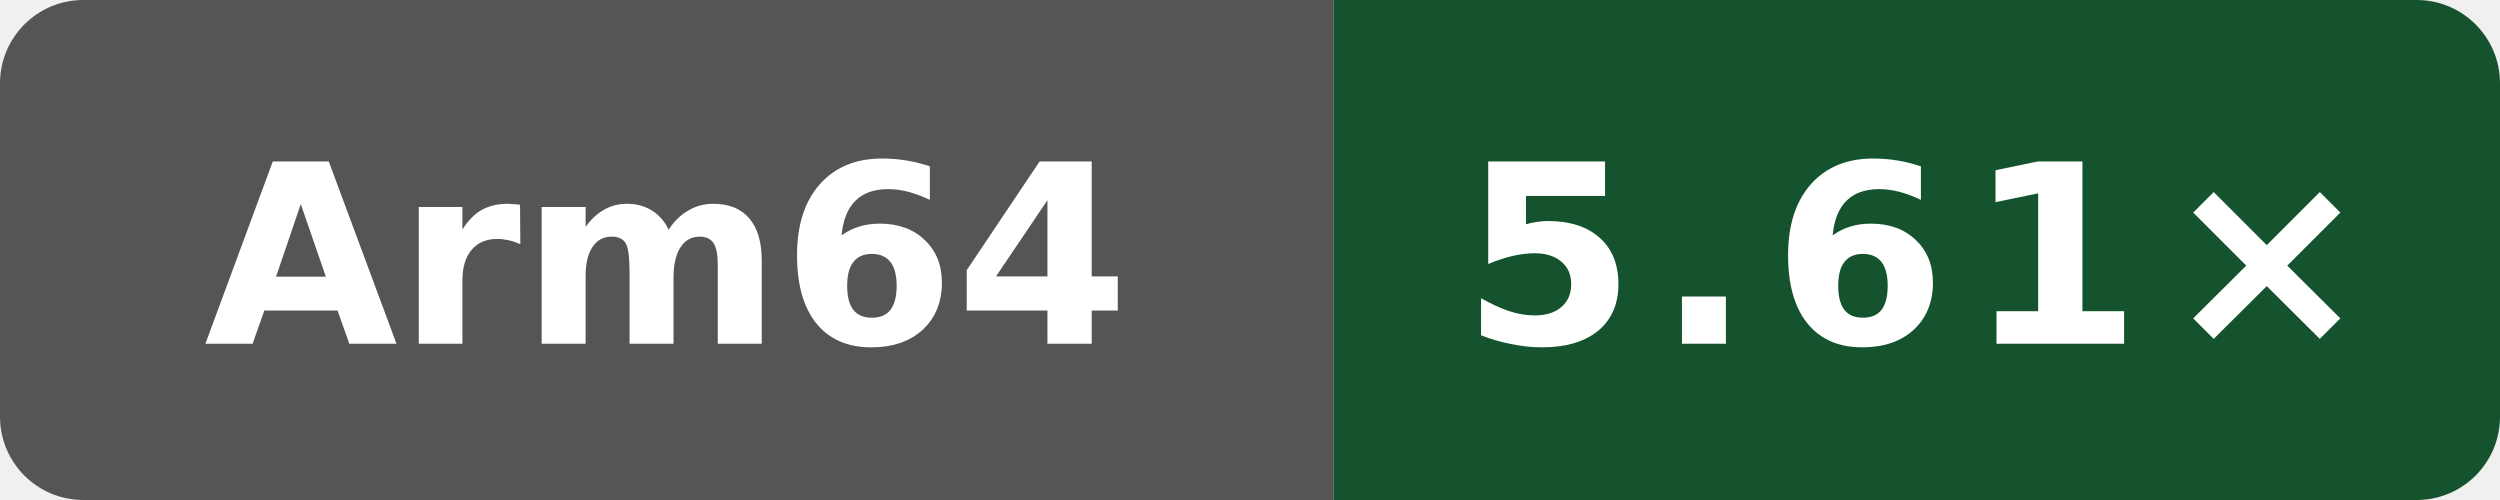
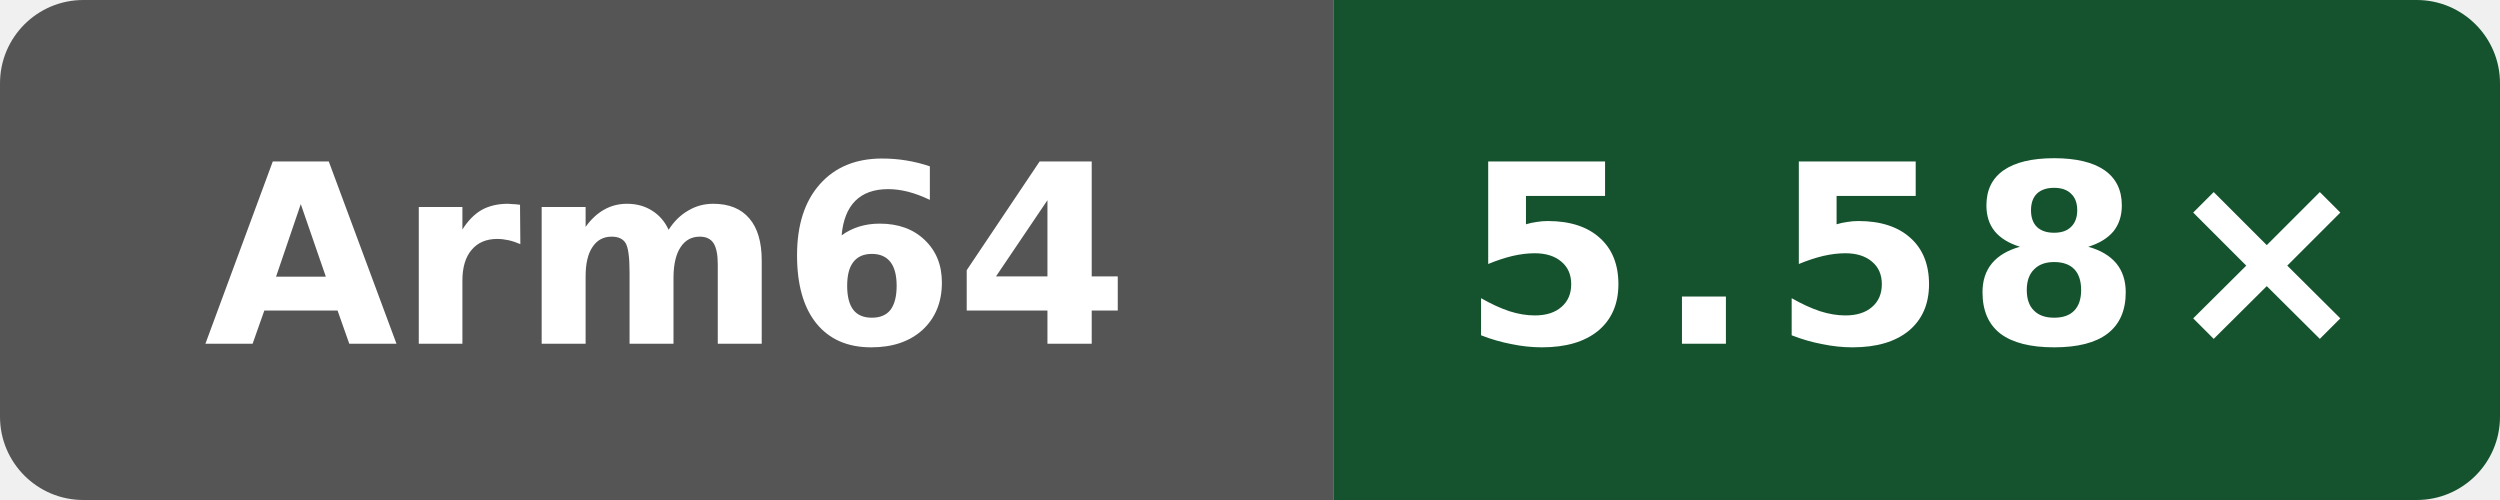
- <svg xmlns="http://www.w3.org/2000/svg" data-original-label="Public programs compile vs gcc" data-original-message="5.61×" width="120" height="24" viewBox="0 0 120 24" role="img" aria-label="Public programs compile vs gcc; Arm Neoverse N2 (implementer 0x41, part 0xd49, r0p0); measured 7bc2ee42070147be1668ff16a16841c6e02b47e3; 0 commits behind main: 5.61×">
+ <svg xmlns="http://www.w3.org/2000/svg" data-original-label="Public programs compile vs gcc" data-original-message="5.58×" width="120" height="24" viewBox="0 0 120 24" role="img" aria-label="Public programs compile vs gcc; Arm Neoverse N2 (implementer 0x41, part 0xd49, r0p0); measured 7bc2ee42070147be1668ff16a16841c6e02b47e3; 0 commits behind main: 5.58×">
  <defs>
    <clipPath id="badge">
      <rect width="120" height="24" rx="4" />
    </clipPath>
  </defs>
  <g clip-path="url(#badge)">
    <rect width="64" height="24" fill="#555" />
    <rect x="64" width="56" height="24" fill="#14532d" />
  </g>
  <text x="32" y="16.5" fill="#fff" text-anchor="middle" font-family="Verdana,Geneva,DejaVu Sans,sans-serif" font-size="12" font-weight="700" textLength="39" lengthAdjust="spacingAndGlyphs">Arm64</text>
-   <text x="92" y="16.5" fill="#fff" text-anchor="middle" font-family="Verdana,Geneva,DejaVu Sans,sans-serif" font-size="12" font-weight="700" letter-spacing="1" textLength="39" lengthAdjust="spacingAndGlyphs">5.61×</text>
+   <text x="92" y="16.5" fill="#fff" text-anchor="middle" font-family="Verdana,Geneva,DejaVu Sans,sans-serif" font-size="12" font-weight="700" letter-spacing="1" textLength="39" lengthAdjust="spacingAndGlyphs">5.58×</text>
</svg>
